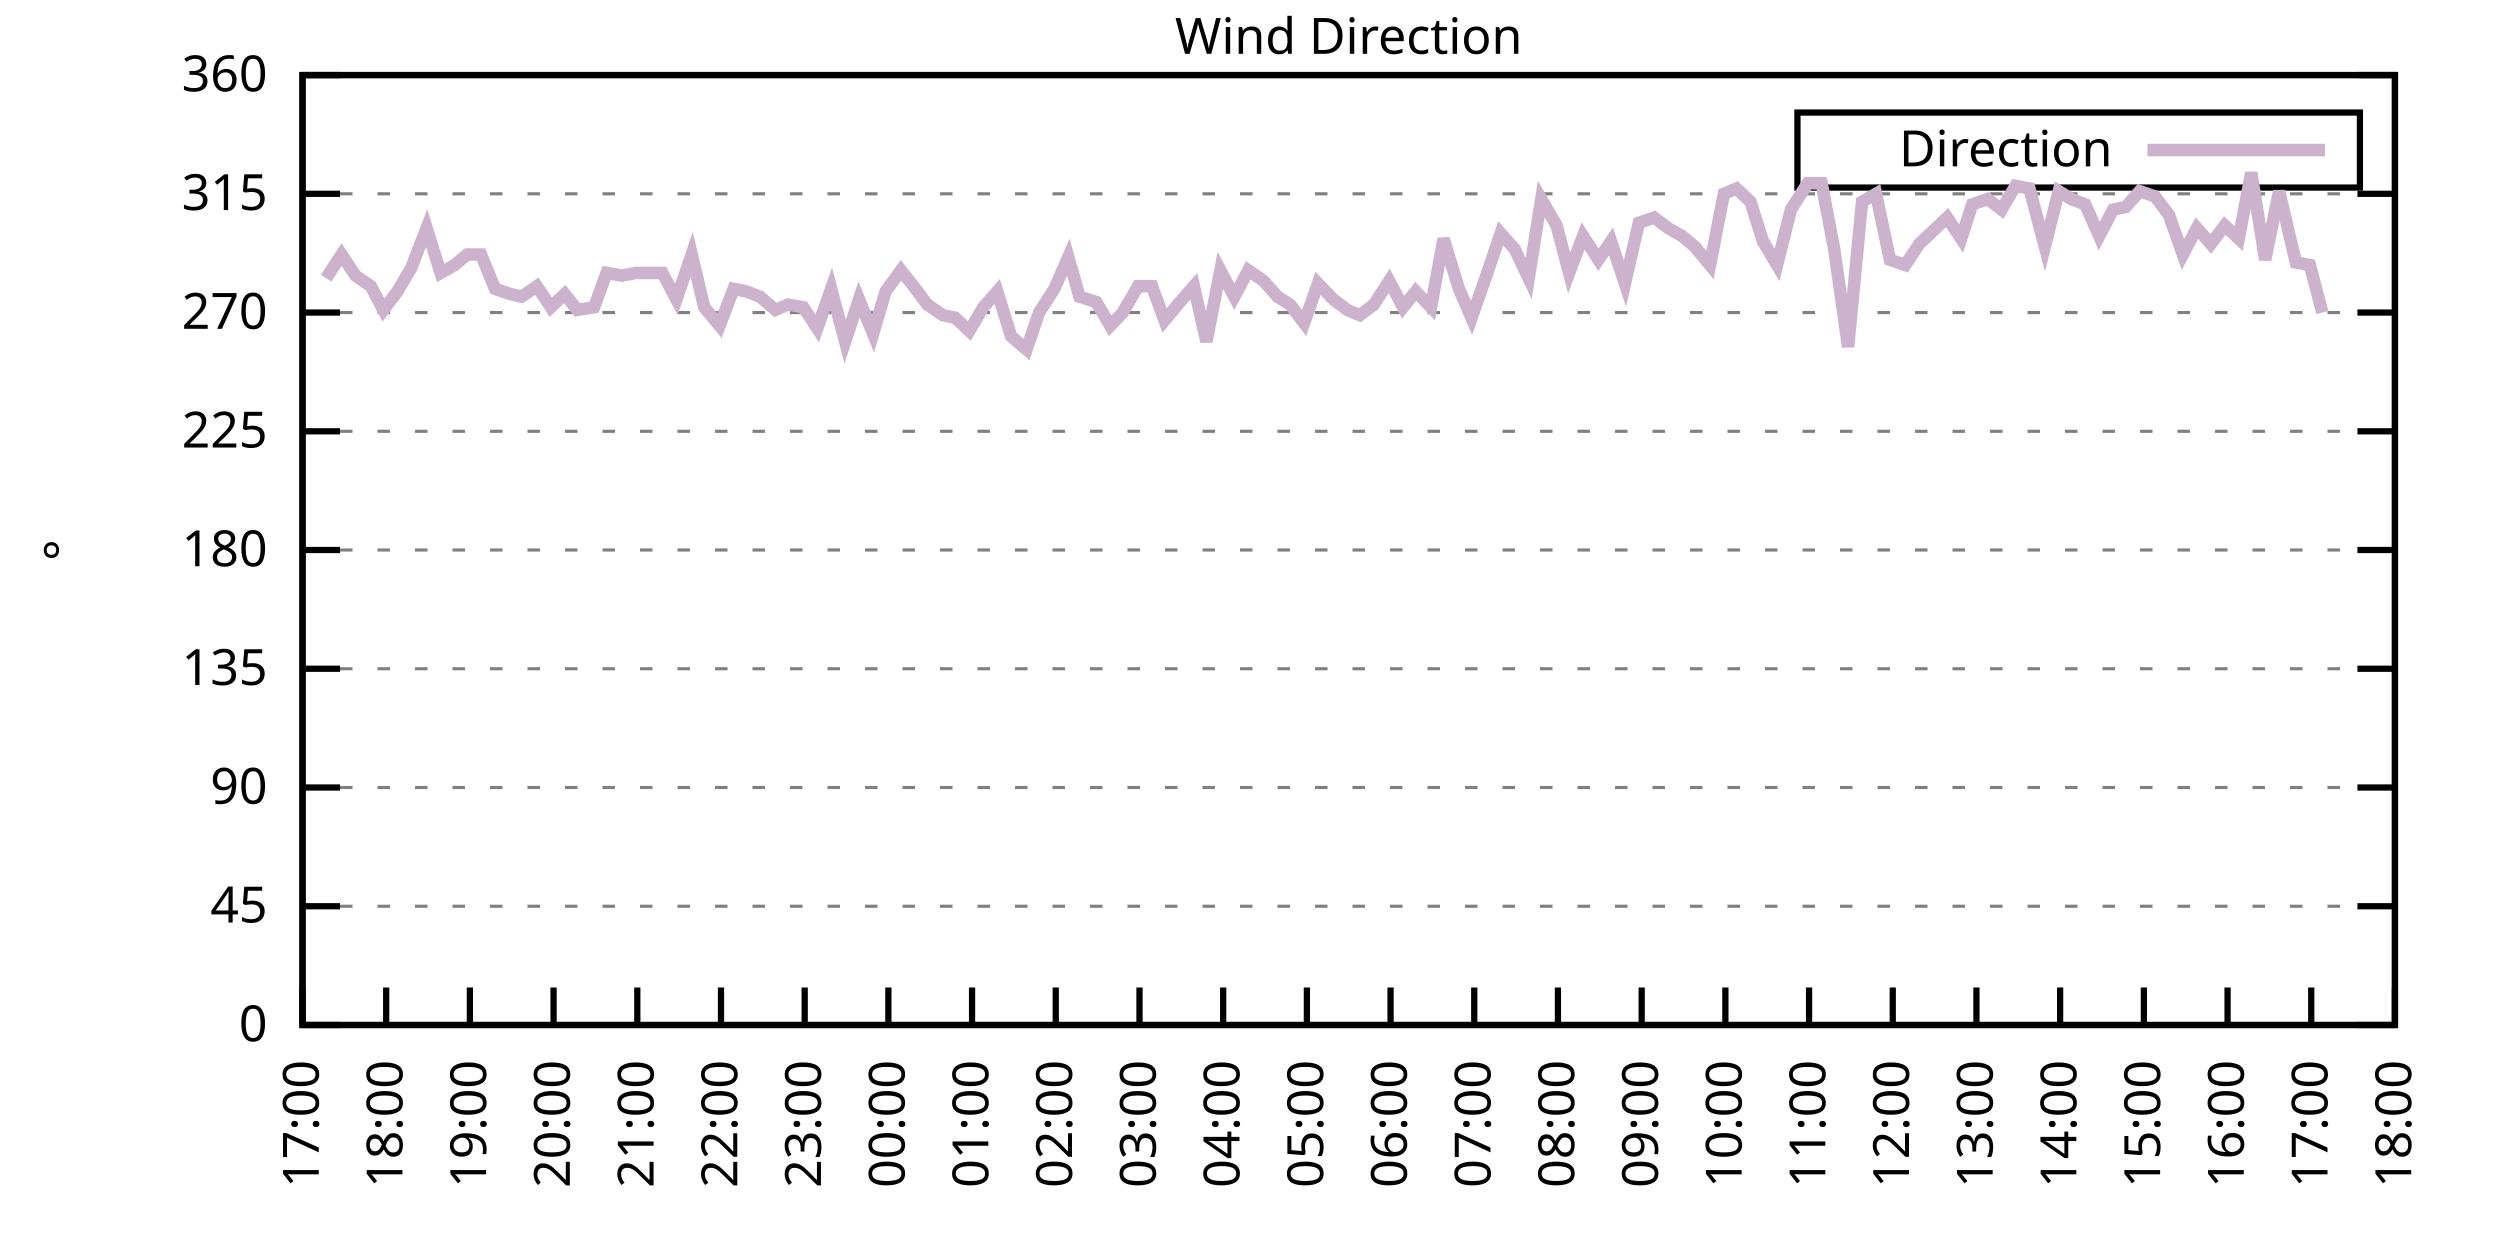
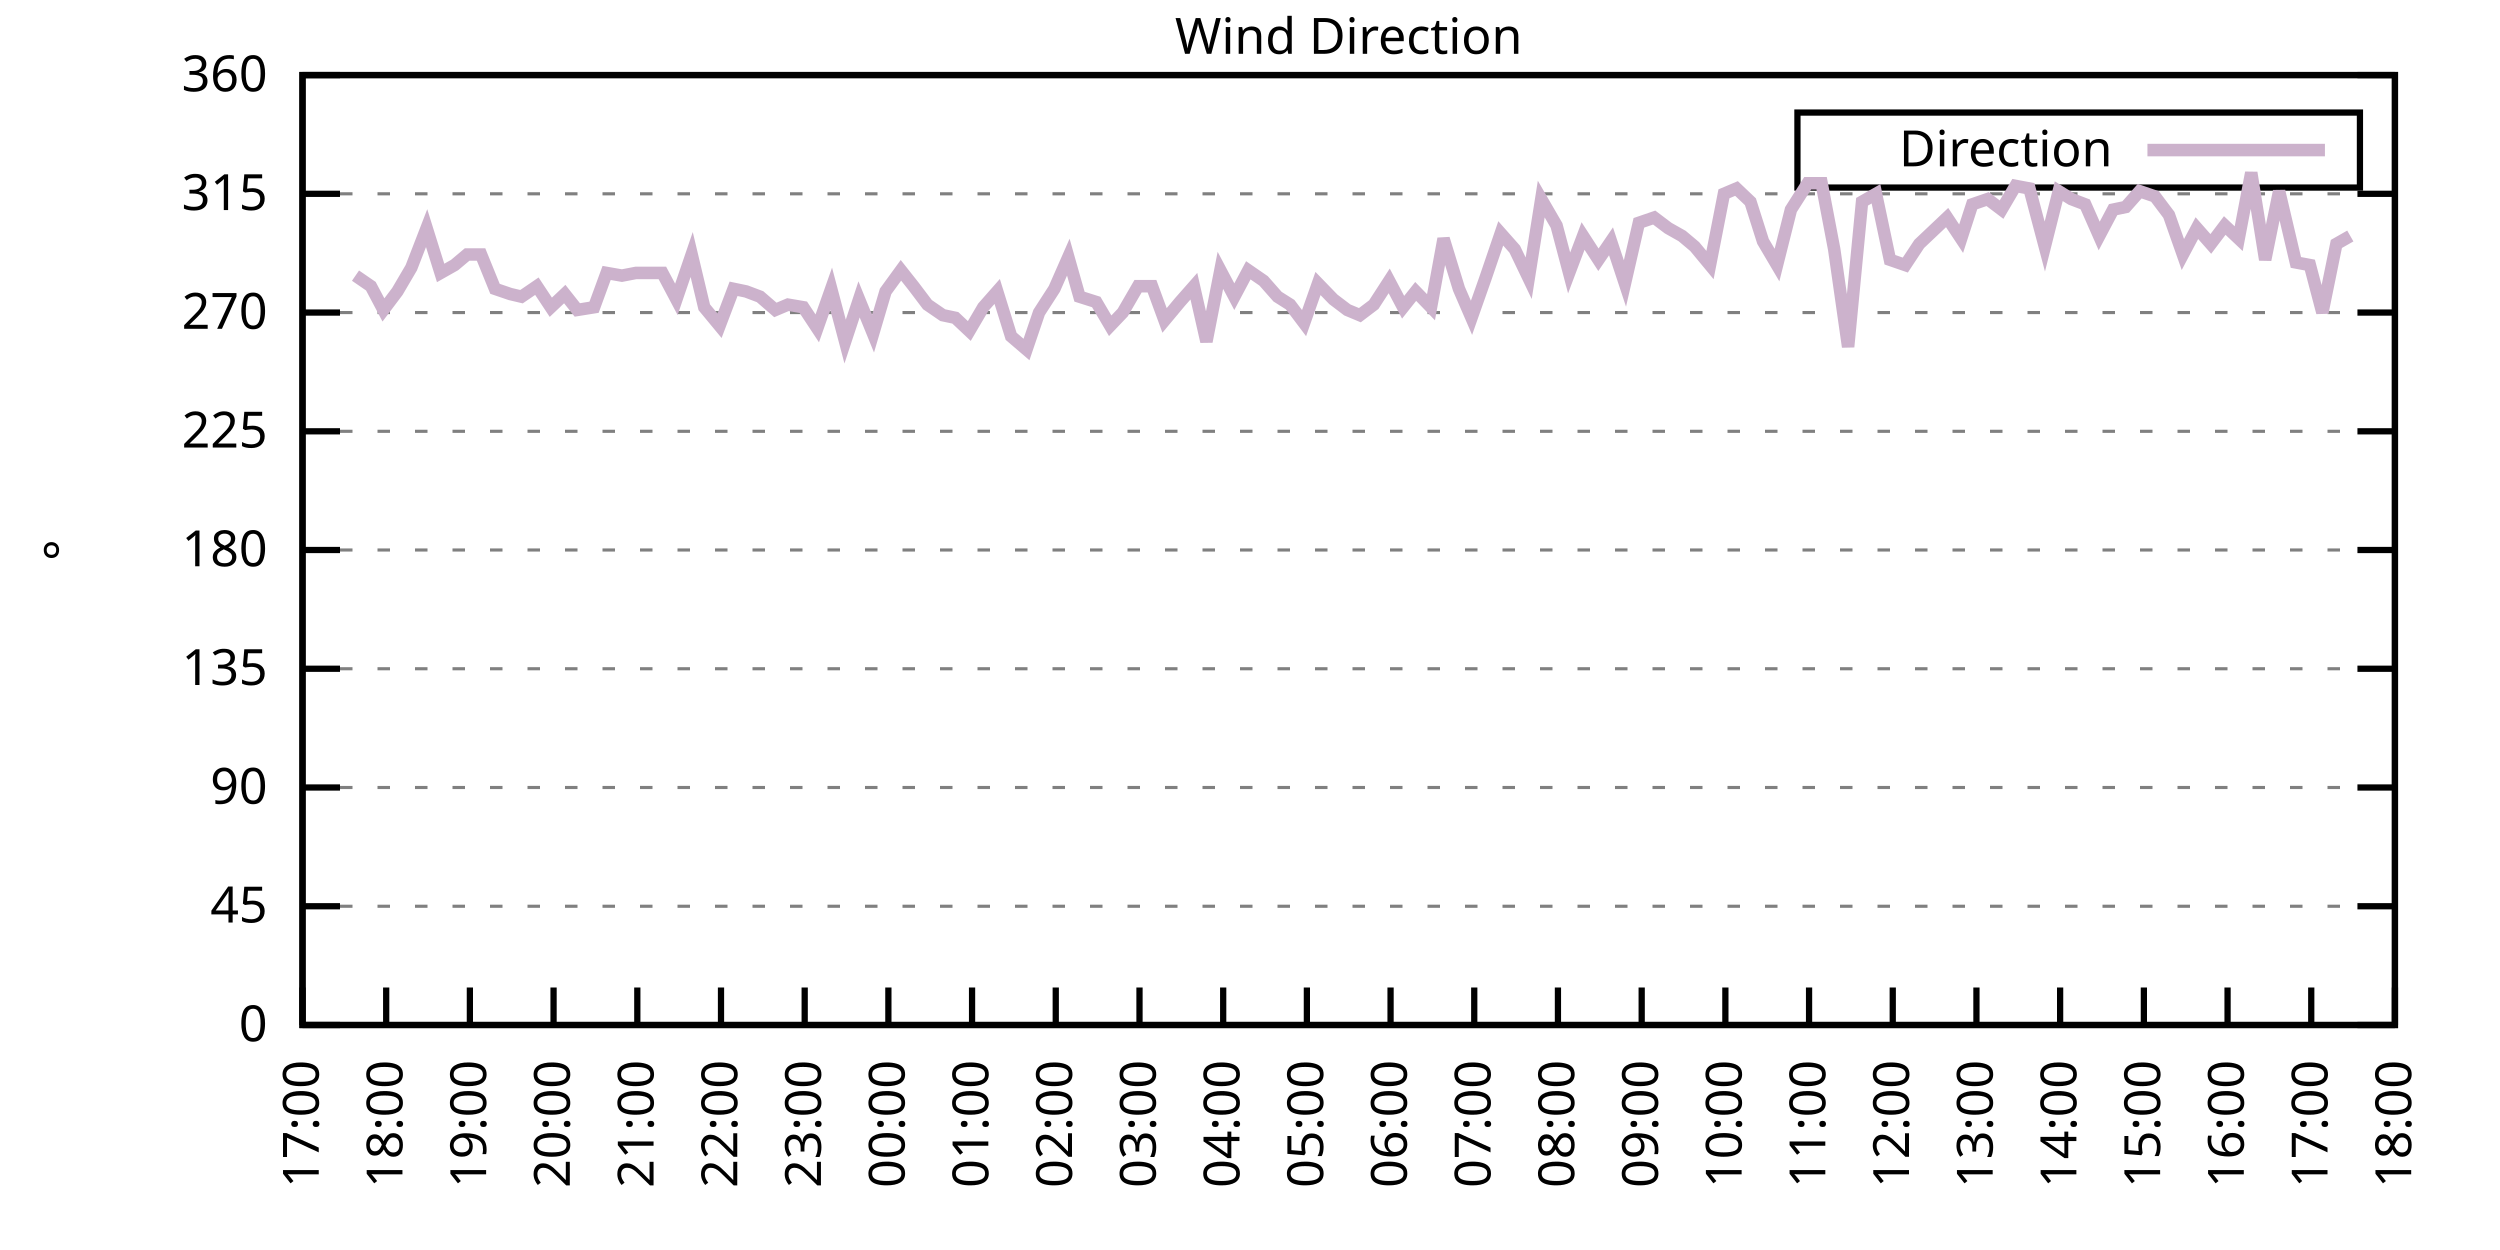
<svg xmlns="http://www.w3.org/2000/svg" xmlns:xlink="http://www.w3.org/1999/xlink" width="400" height="200" viewBox="0 0 400 200">
  <g id="gnuplot_canvas">
    <rect x="0" y="0" width="400" height="200" fill="none" />
    <defs>
      <circle id="gpDot" r="0.5" stroke-width="0.5" stroke="currentColor" />
      <path id="gpPt0" stroke-width="0.333" stroke="currentColor" d="M-1,0 h2 M0,-1 v2" />
      <path id="gpPt1" stroke-width="0.333" stroke="currentColor" d="M-1,-1 L1,1 M1,-1 L-1,1" />
      <path id="gpPt2" stroke-width="0.333" stroke="currentColor" d="M-1,0 L1,0 M0,-1 L0,1 M-1,-1 L1,1 M-1,1 L1,-1" />
      <rect id="gpPt3" stroke-width="0.333" stroke="currentColor" x="-1" y="-1" width="2" height="2" />
      <rect id="gpPt4" stroke-width="0.333" stroke="currentColor" fill="currentColor" x="-1" y="-1" width="2" height="2" />
      <circle id="gpPt5" stroke-width="0.333" stroke="currentColor" cx="0" cy="0" r="1" />
      <use xlink:href="#gpPt5" id="gpPt6" fill="currentColor" stroke="none" />
      <path id="gpPt7" stroke-width="0.333" stroke="currentColor" d="M0,-1.33 L-1.33,0.67 L1.33,0.67 z" />
      <use xlink:href="#gpPt7" id="gpPt8" fill="currentColor" stroke="none" />
      <use xlink:href="#gpPt7" id="gpPt9" stroke="currentColor" transform="rotate(180)" />
      <use xlink:href="#gpPt9" id="gpPt10" fill="currentColor" stroke="none" />
      <use xlink:href="#gpPt3" id="gpPt11" stroke="currentColor" transform="rotate(45)" />
      <use xlink:href="#gpPt11" id="gpPt12" fill="currentColor" stroke="none" />
      <path id="gpPt13" stroke-width="0.333" stroke="currentColor" d="M0,1.330 L1.265,0.411 L0.782,-1.067 L-0.782,-1.076 L-1.265,0.411 z" />
      <use xlink:href="#gpPt13" id="gpPt14" fill="currentColor" stroke="none" />
      <filter id="textbox" filterUnits="objectBoundingBox" x="0" y="0" height="1" width="1">
        <feFlood flood-color="white" flood-opacity="1" result="bgnd" />
        <feComposite in="SourceGraphic" in2="bgnd" operator="atop" />
      </filter>
      <filter id="greybox" filterUnits="objectBoundingBox" x="0" y="0" height="1" width="1">
        <feFlood flood-color="lightgrey" flood-opacity="1" result="grey" />
        <feComposite in="SourceGraphic" in2="grey" operator="atop" />
      </filter>
    </defs>
    <g fill="none" color="white" stroke="currentColor" stroke-width="1.00" stroke-linecap="butt" stroke-linejoin="miter">
</g>
    <g fill="none" color="black" stroke="currentColor" stroke-width="1.00" stroke-linecap="butt" stroke-linejoin="miter">
      <g stroke="none" shape-rendering="crispEdges">
        <polygon fill="rgb(255, 255, 255)" points="48.40,164.00 383.18,164.00 383.18,12.02 48.40,12.02 " />
      </g>
    </g>
    <g fill="none" color="black" stroke="currentColor" stroke-width="1.00" stroke-linecap="butt" stroke-linejoin="miter">
</g>
    <g fill="none" color="black" stroke="black" stroke-width="0.50" stroke-linecap="butt" stroke-linejoin="miter">
</g>
    <g fill="none" color="gray" stroke="currentColor" stroke-width="0.50" stroke-linecap="butt" stroke-linejoin="miter">
      <path stroke="gray" stroke-dasharray="2,4" class="gridline" d="M48.40,164.00 L383.19,164.00  " />
    </g>
    <g fill="none" color="gray" stroke="gray" stroke-width="1.00" stroke-linecap="butt" stroke-linejoin="miter">
</g>
    <g fill="none" color="black" stroke="currentColor" stroke-width="1.00" stroke-linecap="butt" stroke-linejoin="miter">
      <path stroke="black" d="M48.40,164.00 L54.40,164.00 M383.19,164.00 L377.19,164.00  " />
      <g transform="translate(42.80,166.60)" stroke="none" fill="black" font-family="Sans" font-size="8.00" text-anchor="end">
        <text>
          <tspan font-family="Sans"> 0</tspan>
        </text>
      </g>
    </g>
    <g fill="none" color="black" stroke="currentColor" stroke-width="1.00" stroke-linecap="butt" stroke-linejoin="miter">
</g>
    <g fill="none" color="black" stroke="black" stroke-width="0.50" stroke-linecap="butt" stroke-linejoin="miter">
</g>
    <g fill="none" color="gray" stroke="currentColor" stroke-width="0.50" stroke-linecap="butt" stroke-linejoin="miter">
      <path stroke="gray" stroke-dasharray="2,4" class="gridline" d="M48.40,145.00 L383.19,145.00  " />
    </g>
    <g fill="none" color="gray" stroke="gray" stroke-width="1.00" stroke-linecap="butt" stroke-linejoin="miter">
</g>
    <g fill="none" color="black" stroke="currentColor" stroke-width="1.00" stroke-linecap="butt" stroke-linejoin="miter">
      <path stroke="black" d="M48.40,145.00 L54.40,145.00 M383.19,145.00 L377.19,145.00  " />
      <g transform="translate(42.80,147.60)" stroke="none" fill="black" font-family="Sans" font-size="8.00" text-anchor="end">
        <text>
          <tspan font-family="Sans"> 45</tspan>
        </text>
      </g>
    </g>
    <g fill="none" color="black" stroke="currentColor" stroke-width="1.00" stroke-linecap="butt" stroke-linejoin="miter">
</g>
    <g fill="none" color="black" stroke="black" stroke-width="0.50" stroke-linecap="butt" stroke-linejoin="miter">
</g>
    <g fill="none" color="gray" stroke="currentColor" stroke-width="0.50" stroke-linecap="butt" stroke-linejoin="miter">
      <path stroke="gray" stroke-dasharray="2,4" class="gridline" d="M48.40,126.00 L383.19,126.00  " />
    </g>
    <g fill="none" color="gray" stroke="gray" stroke-width="1.00" stroke-linecap="butt" stroke-linejoin="miter">
</g>
    <g fill="none" color="black" stroke="currentColor" stroke-width="1.00" stroke-linecap="butt" stroke-linejoin="miter">
      <path stroke="black" d="M48.40,126.00 L54.40,126.00 M383.19,126.00 L377.19,126.00  " />
      <g transform="translate(42.80,128.60)" stroke="none" fill="black" font-family="Sans" font-size="8.00" text-anchor="end">
        <text>
          <tspan font-family="Sans"> 90</tspan>
        </text>
      </g>
    </g>
    <g fill="none" color="black" stroke="currentColor" stroke-width="1.00" stroke-linecap="butt" stroke-linejoin="miter">
</g>
    <g fill="none" color="black" stroke="black" stroke-width="0.50" stroke-linecap="butt" stroke-linejoin="miter">
</g>
    <g fill="none" color="gray" stroke="currentColor" stroke-width="0.50" stroke-linecap="butt" stroke-linejoin="miter">
      <path stroke="gray" stroke-dasharray="2,4" class="gridline" d="M48.40,107.00 L383.19,107.00  " />
    </g>
    <g fill="none" color="gray" stroke="gray" stroke-width="1.00" stroke-linecap="butt" stroke-linejoin="miter">
</g>
    <g fill="none" color="black" stroke="currentColor" stroke-width="1.00" stroke-linecap="butt" stroke-linejoin="miter">
      <path stroke="black" d="M48.40,107.00 L54.40,107.00 M383.19,107.00 L377.19,107.00  " />
      <g transform="translate(42.80,109.60)" stroke="none" fill="black" font-family="Sans" font-size="8.00" text-anchor="end">
        <text>
          <tspan font-family="Sans"> 135</tspan>
        </text>
      </g>
    </g>
    <g fill="none" color="black" stroke="currentColor" stroke-width="1.00" stroke-linecap="butt" stroke-linejoin="miter">
</g>
    <g fill="none" color="black" stroke="black" stroke-width="0.50" stroke-linecap="butt" stroke-linejoin="miter">
</g>
    <g fill="none" color="gray" stroke="currentColor" stroke-width="0.50" stroke-linecap="butt" stroke-linejoin="miter">
      <path stroke="gray" stroke-dasharray="2,4" class="gridline" d="M48.40,88.00 L383.19,88.00  " />
    </g>
    <g fill="none" color="gray" stroke="gray" stroke-width="1.00" stroke-linecap="butt" stroke-linejoin="miter">
</g>
    <g fill="none" color="black" stroke="currentColor" stroke-width="1.00" stroke-linecap="butt" stroke-linejoin="miter">
      <path stroke="black" d="M48.40,88.00 L54.40,88.00 M383.19,88.00 L377.19,88.00  " />
      <g transform="translate(42.80,90.60)" stroke="none" fill="black" font-family="Sans" font-size="8.00" text-anchor="end">
        <text>
          <tspan font-family="Sans"> 180</tspan>
        </text>
      </g>
    </g>
    <g fill="none" color="black" stroke="currentColor" stroke-width="1.00" stroke-linecap="butt" stroke-linejoin="miter">
</g>
    <g fill="none" color="black" stroke="black" stroke-width="0.50" stroke-linecap="butt" stroke-linejoin="miter">
</g>
    <g fill="none" color="gray" stroke="currentColor" stroke-width="0.50" stroke-linecap="butt" stroke-linejoin="miter">
      <path stroke="gray" stroke-dasharray="2,4" class="gridline" d="M48.40,69.01 L383.19,69.01  " />
    </g>
    <g fill="none" color="gray" stroke="gray" stroke-width="1.00" stroke-linecap="butt" stroke-linejoin="miter">
</g>
    <g fill="none" color="black" stroke="currentColor" stroke-width="1.00" stroke-linecap="butt" stroke-linejoin="miter">
      <path stroke="black" d="M48.40,69.01 L54.40,69.01 M383.19,69.01 L377.19,69.01  " />
      <g transform="translate(42.80,71.61)" stroke="none" fill="black" font-family="Sans" font-size="8.00" text-anchor="end">
        <text>
          <tspan font-family="Sans"> 225</tspan>
        </text>
      </g>
    </g>
    <g fill="none" color="black" stroke="currentColor" stroke-width="1.00" stroke-linecap="butt" stroke-linejoin="miter">
</g>
    <g fill="none" color="black" stroke="black" stroke-width="0.50" stroke-linecap="butt" stroke-linejoin="miter">
</g>
    <g fill="none" color="gray" stroke="currentColor" stroke-width="0.50" stroke-linecap="butt" stroke-linejoin="miter">
      <path stroke="gray" stroke-dasharray="2,4" class="gridline" d="M48.40,50.01 L383.19,50.01  " />
    </g>
    <g fill="none" color="gray" stroke="gray" stroke-width="1.00" stroke-linecap="butt" stroke-linejoin="miter">
</g>
    <g fill="none" color="black" stroke="currentColor" stroke-width="1.00" stroke-linecap="butt" stroke-linejoin="miter">
      <path stroke="black" d="M48.40,50.01 L54.40,50.01 M383.19,50.01 L377.19,50.01  " />
      <g transform="translate(42.80,52.61)" stroke="none" fill="black" font-family="Sans" font-size="8.00" text-anchor="end">
        <text>
          <tspan font-family="Sans"> 270</tspan>
        </text>
      </g>
    </g>
    <g fill="none" color="black" stroke="currentColor" stroke-width="1.00" stroke-linecap="butt" stroke-linejoin="miter">
</g>
    <g fill="none" color="black" stroke="black" stroke-width="0.50" stroke-linecap="butt" stroke-linejoin="miter">
</g>
    <g fill="none" color="gray" stroke="currentColor" stroke-width="0.50" stroke-linecap="butt" stroke-linejoin="miter">
      <path stroke="gray" stroke-dasharray="2,4" class="gridline" d="M48.40,31.01 L383.19,31.01  " />
    </g>
    <g fill="none" color="gray" stroke="gray" stroke-width="1.00" stroke-linecap="butt" stroke-linejoin="miter">
</g>
    <g fill="none" color="black" stroke="currentColor" stroke-width="1.00" stroke-linecap="butt" stroke-linejoin="miter">
      <path stroke="black" d="M48.40,31.01 L54.40,31.01 M383.19,31.01 L377.19,31.01  " />
      <g transform="translate(42.80,33.61)" stroke="none" fill="black" font-family="Sans" font-size="8.00" text-anchor="end">
        <text>
          <tspan font-family="Sans"> 315</tspan>
        </text>
      </g>
    </g>
    <g fill="none" color="black" stroke="currentColor" stroke-width="1.00" stroke-linecap="butt" stroke-linejoin="miter">
</g>
    <g fill="none" color="black" stroke="black" stroke-width="0.50" stroke-linecap="butt" stroke-linejoin="miter">
</g>
    <g fill="none" color="gray" stroke="currentColor" stroke-width="0.50" stroke-linecap="butt" stroke-linejoin="miter">
      <path stroke="gray" stroke-dasharray="2,4" class="gridline" d="M48.40,12.01 L383.19,12.01  " />
    </g>
    <g fill="none" color="gray" stroke="gray" stroke-width="1.00" stroke-linecap="butt" stroke-linejoin="miter">
</g>
    <g fill="none" color="black" stroke="currentColor" stroke-width="1.00" stroke-linecap="butt" stroke-linejoin="miter">
      <path stroke="black" d="M48.40,12.01 L54.40,12.01 M383.19,12.01 L377.19,12.01  " />
      <g transform="translate(42.80,14.61)" stroke="none" fill="black" font-family="Sans" font-size="8.00" text-anchor="end">
        <text>
          <tspan font-family="Sans"> 360</tspan>
        </text>
      </g>
    </g>
    <g fill="none" color="black" stroke="currentColor" stroke-width="1.00" stroke-linecap="butt" stroke-linejoin="miter">
      <path stroke="black" d="M48.40,164.00 L48.40,158.00  " />
      <g transform="translate(51.00,169.60) rotate(270.00)" stroke="none" fill="black" font-family="Sans" font-size="8.00" text-anchor="end">
        <text>
          <tspan font-family="Sans">17:00</tspan>
        </text>
      </g>
    </g>
    <g fill="none" color="black" stroke="currentColor" stroke-width="1.00" stroke-linecap="butt" stroke-linejoin="miter">
      <path stroke="black" d="M61.79,164.00 L61.79,158.00  " />
      <g transform="translate(64.39,169.60) rotate(270.00)" stroke="none" fill="black" font-family="Sans" font-size="8.00" text-anchor="end">
        <text>
          <tspan font-family="Sans">18:00</tspan>
        </text>
      </g>
    </g>
    <g fill="none" color="black" stroke="currentColor" stroke-width="1.00" stroke-linecap="butt" stroke-linejoin="miter">
      <path stroke="black" d="M75.18,164.00 L75.18,158.00  " />
      <g transform="translate(77.78,169.60) rotate(270.00)" stroke="none" fill="black" font-family="Sans" font-size="8.00" text-anchor="end">
        <text>
          <tspan font-family="Sans">19:00</tspan>
        </text>
      </g>
    </g>
    <g fill="none" color="black" stroke="currentColor" stroke-width="1.00" stroke-linecap="butt" stroke-linejoin="miter">
      <path stroke="black" d="M88.57,164.00 L88.57,158.00  " />
      <g transform="translate(91.17,169.60) rotate(270.00)" stroke="none" fill="black" font-family="Sans" font-size="8.00" text-anchor="end">
        <text>
          <tspan font-family="Sans">20:00</tspan>
        </text>
      </g>
    </g>
    <g fill="none" color="black" stroke="currentColor" stroke-width="1.00" stroke-linecap="butt" stroke-linejoin="miter">
      <path stroke="black" d="M101.97,164.00 L101.97,158.00  " />
      <g transform="translate(104.57,169.60) rotate(270.00)" stroke="none" fill="black" font-family="Sans" font-size="8.00" text-anchor="end">
        <text>
          <tspan font-family="Sans">21:00</tspan>
        </text>
      </g>
    </g>
    <g fill="none" color="black" stroke="currentColor" stroke-width="1.00" stroke-linecap="butt" stroke-linejoin="miter">
      <path stroke="black" d="M115.36,164.00 L115.36,158.00  " />
      <g transform="translate(117.96,169.60) rotate(270.00)" stroke="none" fill="black" font-family="Sans" font-size="8.00" text-anchor="end">
        <text>
          <tspan font-family="Sans">22:00</tspan>
        </text>
      </g>
    </g>
    <g fill="none" color="black" stroke="currentColor" stroke-width="1.00" stroke-linecap="butt" stroke-linejoin="miter">
      <path stroke="black" d="M128.75,164.00 L128.75,158.00  " />
      <g transform="translate(131.35,169.60) rotate(270.00)" stroke="none" fill="black" font-family="Sans" font-size="8.00" text-anchor="end">
        <text>
          <tspan font-family="Sans">23:00</tspan>
        </text>
      </g>
    </g>
    <g fill="none" color="black" stroke="currentColor" stroke-width="1.00" stroke-linecap="butt" stroke-linejoin="miter">
      <path stroke="black" d="M142.14,164.00 L142.14,158.00  " />
      <g transform="translate(144.74,169.60) rotate(270.00)" stroke="none" fill="black" font-family="Sans" font-size="8.00" text-anchor="end">
        <text>
          <tspan font-family="Sans">00:00</tspan>
        </text>
      </g>
    </g>
    <g fill="none" color="black" stroke="currentColor" stroke-width="1.00" stroke-linecap="butt" stroke-linejoin="miter">
      <path stroke="black" d="M155.53,164.00 L155.53,158.00  " />
      <g transform="translate(158.13,169.60) rotate(270.00)" stroke="none" fill="black" font-family="Sans" font-size="8.00" text-anchor="end">
        <text>
          <tspan font-family="Sans">01:00</tspan>
        </text>
      </g>
    </g>
    <g fill="none" color="black" stroke="currentColor" stroke-width="1.00" stroke-linecap="butt" stroke-linejoin="miter">
      <path stroke="black" d="M168.92,164.00 L168.92,158.00  " />
      <g transform="translate(171.52,169.60) rotate(270.00)" stroke="none" fill="black" font-family="Sans" font-size="8.00" text-anchor="end">
        <text>
          <tspan font-family="Sans">02:00</tspan>
        </text>
      </g>
    </g>
    <g fill="none" color="black" stroke="currentColor" stroke-width="1.00" stroke-linecap="butt" stroke-linejoin="miter">
      <path stroke="black" d="M182.32,164.00 L182.32,158.00  " />
      <g transform="translate(184.92,169.60) rotate(270.00)" stroke="none" fill="black" font-family="Sans" font-size="8.00" text-anchor="end">
        <text>
          <tspan font-family="Sans">03:00</tspan>
        </text>
      </g>
    </g>
    <g fill="none" color="black" stroke="currentColor" stroke-width="1.00" stroke-linecap="butt" stroke-linejoin="miter">
      <path stroke="black" d="M195.71,164.00 L195.71,158.00  " />
      <g transform="translate(198.31,169.60) rotate(270.00)" stroke="none" fill="black" font-family="Sans" font-size="8.00" text-anchor="end">
        <text>
          <tspan font-family="Sans">04:00</tspan>
        </text>
      </g>
    </g>
    <g fill="none" color="black" stroke="currentColor" stroke-width="1.00" stroke-linecap="butt" stroke-linejoin="miter">
      <path stroke="black" d="M209.10,164.00 L209.10,158.00  " />
      <g transform="translate(211.70,169.60) rotate(270.00)" stroke="none" fill="black" font-family="Sans" font-size="8.00" text-anchor="end">
        <text>
          <tspan font-family="Sans">05:00</tspan>
        </text>
      </g>
    </g>
    <g fill="none" color="black" stroke="currentColor" stroke-width="1.00" stroke-linecap="butt" stroke-linejoin="miter">
      <path stroke="black" d="M222.49,164.00 L222.49,158.00  " />
      <g transform="translate(225.09,169.60) rotate(270.00)" stroke="none" fill="black" font-family="Sans" font-size="8.00" text-anchor="end">
        <text>
          <tspan font-family="Sans">06:00</tspan>
        </text>
      </g>
    </g>
    <g fill="none" color="black" stroke="currentColor" stroke-width="1.00" stroke-linecap="butt" stroke-linejoin="miter">
      <path stroke="black" d="M235.88,164.00 L235.88,158.00  " />
      <g transform="translate(238.48,169.60) rotate(270.00)" stroke="none" fill="black" font-family="Sans" font-size="8.00" text-anchor="end">
        <text>
          <tspan font-family="Sans">07:00</tspan>
        </text>
      </g>
    </g>
    <g fill="none" color="black" stroke="currentColor" stroke-width="1.00" stroke-linecap="butt" stroke-linejoin="miter">
      <path stroke="black" d="M249.27,164.00 L249.27,158.00  " />
      <g transform="translate(251.87,169.60) rotate(270.00)" stroke="none" fill="black" font-family="Sans" font-size="8.00" text-anchor="end">
        <text>
          <tspan font-family="Sans">08:00</tspan>
        </text>
      </g>
    </g>
    <g fill="none" color="black" stroke="currentColor" stroke-width="1.00" stroke-linecap="butt" stroke-linejoin="miter">
      <path stroke="black" d="M262.67,164.00 L262.67,158.00  " />
      <g transform="translate(265.27,169.60) rotate(270.00)" stroke="none" fill="black" font-family="Sans" font-size="8.00" text-anchor="end">
        <text>
          <tspan font-family="Sans">09:00</tspan>
        </text>
      </g>
    </g>
    <g fill="none" color="black" stroke="currentColor" stroke-width="1.00" stroke-linecap="butt" stroke-linejoin="miter">
      <path stroke="black" d="M276.06,164.00 L276.06,158.00  " />
      <g transform="translate(278.66,169.60) rotate(270.00)" stroke="none" fill="black" font-family="Sans" font-size="8.00" text-anchor="end">
        <text>
          <tspan font-family="Sans">10:00</tspan>
        </text>
      </g>
    </g>
    <g fill="none" color="black" stroke="currentColor" stroke-width="1.00" stroke-linecap="butt" stroke-linejoin="miter">
      <path stroke="black" d="M289.45,164.00 L289.45,158.00  " />
      <g transform="translate(292.05,169.60) rotate(270.00)" stroke="none" fill="black" font-family="Sans" font-size="8.00" text-anchor="end">
        <text>
          <tspan font-family="Sans">11:00</tspan>
        </text>
      </g>
    </g>
    <g fill="none" color="black" stroke="currentColor" stroke-width="1.00" stroke-linecap="butt" stroke-linejoin="miter">
      <path stroke="black" d="M302.84,164.00 L302.84,158.00  " />
      <g transform="translate(305.44,169.60) rotate(270.00)" stroke="none" fill="black" font-family="Sans" font-size="8.00" text-anchor="end">
        <text>
          <tspan font-family="Sans">12:00</tspan>
        </text>
      </g>
    </g>
    <g fill="none" color="black" stroke="currentColor" stroke-width="1.00" stroke-linecap="butt" stroke-linejoin="miter">
      <path stroke="black" d="M316.23,164.00 L316.23,158.00  " />
      <g transform="translate(318.83,169.60) rotate(270.00)" stroke="none" fill="black" font-family="Sans" font-size="8.00" text-anchor="end">
        <text>
          <tspan font-family="Sans">13:00</tspan>
        </text>
      </g>
    </g>
    <g fill="none" color="black" stroke="currentColor" stroke-width="1.00" stroke-linecap="butt" stroke-linejoin="miter">
      <path stroke="black" d="M329.62,164.00 L329.62,158.00  " />
      <g transform="translate(332.22,169.60) rotate(270.00)" stroke="none" fill="black" font-family="Sans" font-size="8.00" text-anchor="end">
        <text>
          <tspan font-family="Sans">14:00</tspan>
        </text>
      </g>
    </g>
    <g fill="none" color="black" stroke="currentColor" stroke-width="1.00" stroke-linecap="butt" stroke-linejoin="miter">
      <path stroke="black" d="M343.02,164.00 L343.02,158.00  " />
      <g transform="translate(345.62,169.60) rotate(270.00)" stroke="none" fill="black" font-family="Sans" font-size="8.00" text-anchor="end">
        <text>
          <tspan font-family="Sans">15:00</tspan>
        </text>
      </g>
    </g>
    <g fill="none" color="black" stroke="currentColor" stroke-width="1.00" stroke-linecap="butt" stroke-linejoin="miter">
      <path stroke="black" d="M356.41,164.00 L356.41,158.00  " />
      <g transform="translate(359.01,169.60) rotate(270.00)" stroke="none" fill="black" font-family="Sans" font-size="8.00" text-anchor="end">
        <text>
          <tspan font-family="Sans">16:00</tspan>
        </text>
      </g>
    </g>
    <g fill="none" color="black" stroke="currentColor" stroke-width="1.00" stroke-linecap="butt" stroke-linejoin="miter">
      <path stroke="black" d="M369.80,164.00 L369.80,158.00  " />
      <g transform="translate(372.40,169.60) rotate(270.00)" stroke="none" fill="black" font-family="Sans" font-size="8.00" text-anchor="end">
        <text>
          <tspan font-family="Sans">17:00</tspan>
        </text>
      </g>
    </g>
    <g fill="none" color="black" stroke="currentColor" stroke-width="1.00" stroke-linecap="butt" stroke-linejoin="miter">
      <path stroke="black" d="M383.19,164.00 L383.19,158.00  " />
      <g transform="translate(385.79,169.60) rotate(270.00)" stroke="none" fill="black" font-family="Sans" font-size="8.00" text-anchor="end">
        <text>
          <tspan font-family="Sans">18:00</tspan>
        </text>
      </g>
    </g>
    <g fill="none" color="black" stroke="currentColor" stroke-width="1.00" stroke-linecap="butt" stroke-linejoin="miter">
</g>
    <g fill="none" color="black" stroke="currentColor" stroke-width="1.00" stroke-linecap="butt" stroke-linejoin="miter">
      <path stroke="black" d="M48.40,12.01 L48.40,164.00 L383.19,164.00 L383.19,12.01 L48.40,12.01 Z  " />
    </g>
    <g fill="none" color="black" stroke="currentColor" stroke-width="1.00" stroke-linecap="butt" stroke-linejoin="miter">
</g>
    <g fill="none" color="black" stroke="currentColor" stroke-width="1.00" stroke-linecap="butt" stroke-linejoin="miter">
      <path stroke="black" d="M287.59,30.01 L287.59,18.01 L377.59,18.01 L377.59,30.01 L287.59,30.01 Z  " />
    </g>
    <g id="Wind_direction_plot_1">
      <g fill="none" color="white" stroke="black" stroke-width="2.00" stroke-linecap="butt" stroke-linejoin="miter">
</g>
      <g fill="none" color="black" stroke="currentColor" stroke-width="2.00" stroke-linecap="butt" stroke-linejoin="miter">
        <g transform="translate(337.99,26.61)" stroke="none" fill="black" font-family="Sans" font-size="8.00" text-anchor="end">
          <text>
            <tspan font-family="Sans">Direction</tspan>
          </text>
        </g>
      </g>
      <g fill="none" color="black" stroke="currentColor" stroke-width="2.00" stroke-linecap="butt" stroke-linejoin="miter">
-         <path stroke="rgb(204, 178, 204)" d="M343.59,24.01 L371.99,24.01 M52.19,44.52 L54.65,40.72 L56.88,44.10 L59.34,45.79 L61.35,49.59 L63.58,46.63   L65.81,42.83 L68.26,36.50 L70.50,43.67 L72.73,42.41 L74.74,40.72 L76.97,40.72 L79.20,46.21 L81.66,47.05   L83.44,47.47 L85.90,45.79 L88.13,49.16 L90.36,47.05 L92.37,49.59 L95.05,49.16 L97.06,43.67 L99.51,44.10   L101.74,43.67 L103.53,43.67 L105.98,43.67 L108.22,47.90 L110.67,40.72 L112.68,49.16 L115.13,52.12 L117.37,46.21   L119.38,46.63 L121.61,47.47 L124.06,49.59 L126.07,48.74 L128.53,49.16 L130.76,52.54 L132.99,46.21 L135.22,54.65   L137.45,47.90 L139.69,53.39 L141.69,46.63 L144.15,43.25 L146.16,45.79 L148.39,48.74 L150.85,50.43 L152.85,50.85   L155.09,52.96 L157.32,49.16 L159.55,46.63 L161.78,53.81 L164.24,55.92 L166.25,50.01 L168.70,46.21 L170.93,41.14   L172.72,47.47 L175.40,48.32 L177.63,52.12 L179.64,50.01 L182.09,45.79 L184.32,45.79 L186.33,51.27 L188.79,48.32   L191.02,45.79 L193.03,54.65 L195.26,43.25 L197.49,47.47 L199.73,43.25 L202.18,44.94 L204.41,47.47 L206.42,48.74   L208.65,51.70 L210.88,45.36 L213.34,47.90 L215.57,49.59 L217.58,50.43 L219.81,48.74 L222.27,44.94 L224.50,49.16   L226.51,46.63 L228.96,49.16 L230.97,38.19 L233.43,46.21 L235.44,50.85 L237.67,44.52 L240.12,37.34 L242.36,39.87   L244.59,44.52 L246.60,31.85 L249.05,36.08 L251.06,43.67 L253.29,37.76 L255.75,41.56 L257.76,38.61 L259.99,45.36   L262.22,35.65 L264.67,34.81 L266.91,36.50 L269.14,37.76 L271.15,39.45 L273.60,42.41 L275.83,31.01 L277.84,30.16   L280.07,32.28 L282.08,38.61 L284.32,42.41 L286.55,33.54 L289.23,29.32 L291.46,29.32 L293.47,39.87 L295.70,55.50   L297.93,32.28 L300.16,31.01 L302.39,41.56 L304.85,42.41 L307.08,39.03 L309.31,36.92 L311.54,34.81 L313.78,38.19   L315.56,32.70 L318.02,31.85 L320.25,33.54 L322.48,29.74 L324.71,30.16 L327.17,39.45 L329.40,30.59 L331.41,31.85   L333.64,32.70 L335.87,37.76 L338.10,33.54 L340.11,33.12 L342.35,30.59 L344.80,31.43 L347.03,34.39 L349.26,40.72   L351.50,36.50 L353.73,39.03 L355.96,36.08 L358.19,38.19 L360.20,27.63 L362.43,41.56 L364.66,30.59 L367.34,41.99   L369.58,42.41 L371.58,50.01  " />
+         <path stroke="rgb(204, 178, 204)" d="M343.59,24.01 L371.99,24.01 M56.88,44.10 L59.34,45.79 L61.35,49.59 L63.58,46.63 L65.81,42.83 L68.26,36.50   L70.50,43.67 L72.73,42.41 L74.74,40.72 L76.97,40.72 L79.20,46.21 L81.66,47.05 L83.44,47.47 L85.90,45.79   L88.13,49.16 L90.36,47.05 L92.37,49.59 L95.05,49.16 L97.06,43.67 L99.51,44.10 L101.74,43.67 L103.53,43.67   L105.98,43.67 L108.22,47.90 L110.67,40.72 L112.68,49.16 L115.13,52.12 L117.37,46.21 L119.38,46.63 L121.61,47.47   L124.06,49.59 L126.07,48.74 L128.53,49.16 L130.76,52.54 L132.99,46.21 L135.22,54.65 L137.45,47.90 L139.69,53.39   L141.69,46.63 L144.15,43.25 L146.16,45.79 L148.39,48.74 L150.85,50.43 L152.85,50.85 L155.09,52.96 L157.32,49.16   L159.55,46.63 L161.78,53.81 L164.24,55.92 L166.25,50.01 L168.70,46.21 L170.93,41.14 L172.72,47.47 L175.40,48.32   L177.63,52.12 L179.64,50.01 L182.09,45.79 L184.32,45.79 L186.33,51.27 L188.79,48.32 L191.02,45.79 L193.03,54.65   L195.26,43.25 L197.49,47.47 L199.73,43.25 L202.18,44.94 L204.41,47.47 L206.42,48.74 L208.65,51.70 L210.88,45.36   L213.34,47.90 L215.57,49.59 L217.58,50.43 L219.81,48.74 L222.27,44.94 L224.50,49.16 L226.51,46.63 L228.96,49.16   L230.97,38.19 L233.43,46.21 L235.44,50.85 L237.67,44.52 L240.12,37.34 L242.36,39.87 L244.59,44.52 L246.60,31.85   L249.05,36.08 L251.06,43.67 L253.29,37.76 L255.75,41.56 L257.76,38.61 L259.99,45.36 L262.22,35.65 L264.67,34.81   L266.91,36.50 L269.14,37.76 L271.15,39.45 L273.60,42.41 L275.83,31.01 L277.84,30.16 L280.07,32.28 L282.08,38.61   L284.32,42.41 L286.55,33.54 L289.23,29.32 L291.46,29.32 L293.47,39.87 L295.70,55.50 L297.93,32.28 L300.16,31.01   L302.39,41.56 L304.85,42.41 L307.08,39.03 L309.31,36.92 L311.54,34.81 L313.78,38.19 L315.56,32.70 L318.02,31.85   L320.25,33.54 L322.48,29.74 L324.71,30.16 L327.17,39.45 L329.40,30.59 L331.41,31.85 L333.64,32.70 L335.87,37.76   L338.10,33.54 L340.11,33.12 L342.35,30.59 L344.80,31.43 L347.03,34.39 L349.26,40.72 L351.50,36.50 L353.73,39.03   L355.96,36.08 L358.19,38.19 L360.20,27.63 L362.43,41.56 L364.66,30.59 L367.34,41.99 L369.58,42.41 L371.58,50.01   L373.82,39.03 L376.05,37.76  " />
      </g>
    </g>
    <g fill="none" color="black" stroke="currentColor" stroke-width="2.00" stroke-linecap="butt" stroke-linejoin="miter">
</g>
    <g fill="none" color="black" stroke="black" stroke-width="1.00" stroke-linecap="butt" stroke-linejoin="miter">
</g>
    <g fill="none" color="black" stroke="currentColor" stroke-width="1.00" stroke-linecap="butt" stroke-linejoin="miter">
      <path stroke="black" d="M48.40,12.01 L48.40,164.00 L383.19,164.00 L383.19,12.01 L48.40,12.01 Z  " />
      <g transform="translate(12.80,88.01) rotate(270.00)" stroke="none" fill="black" font-family="Sans" font-size="8.00" text-anchor="middle">
        <text>
          <tspan font-family="Sans">°</tspan>
        </text>
      </g>
    </g>
    <g fill="none" color="black" stroke="currentColor" stroke-width="1.00" stroke-linecap="butt" stroke-linejoin="miter">
</g>
    <g fill="none" color="black" stroke="currentColor" stroke-width="1.00" stroke-linecap="butt" stroke-linejoin="miter">
      <g transform="translate(215.79,8.61)" stroke="none" fill="black" font-family="Sans" font-size="8.00" text-anchor="middle">
        <text>
          <tspan font-family="Sans">Wind Direction</tspan>
        </text>
      </g>
    </g>
    <g fill="none" color="black" stroke="currentColor" stroke-width="1.00" stroke-linecap="butt" stroke-linejoin="miter">
</g>
  </g>
</svg>
